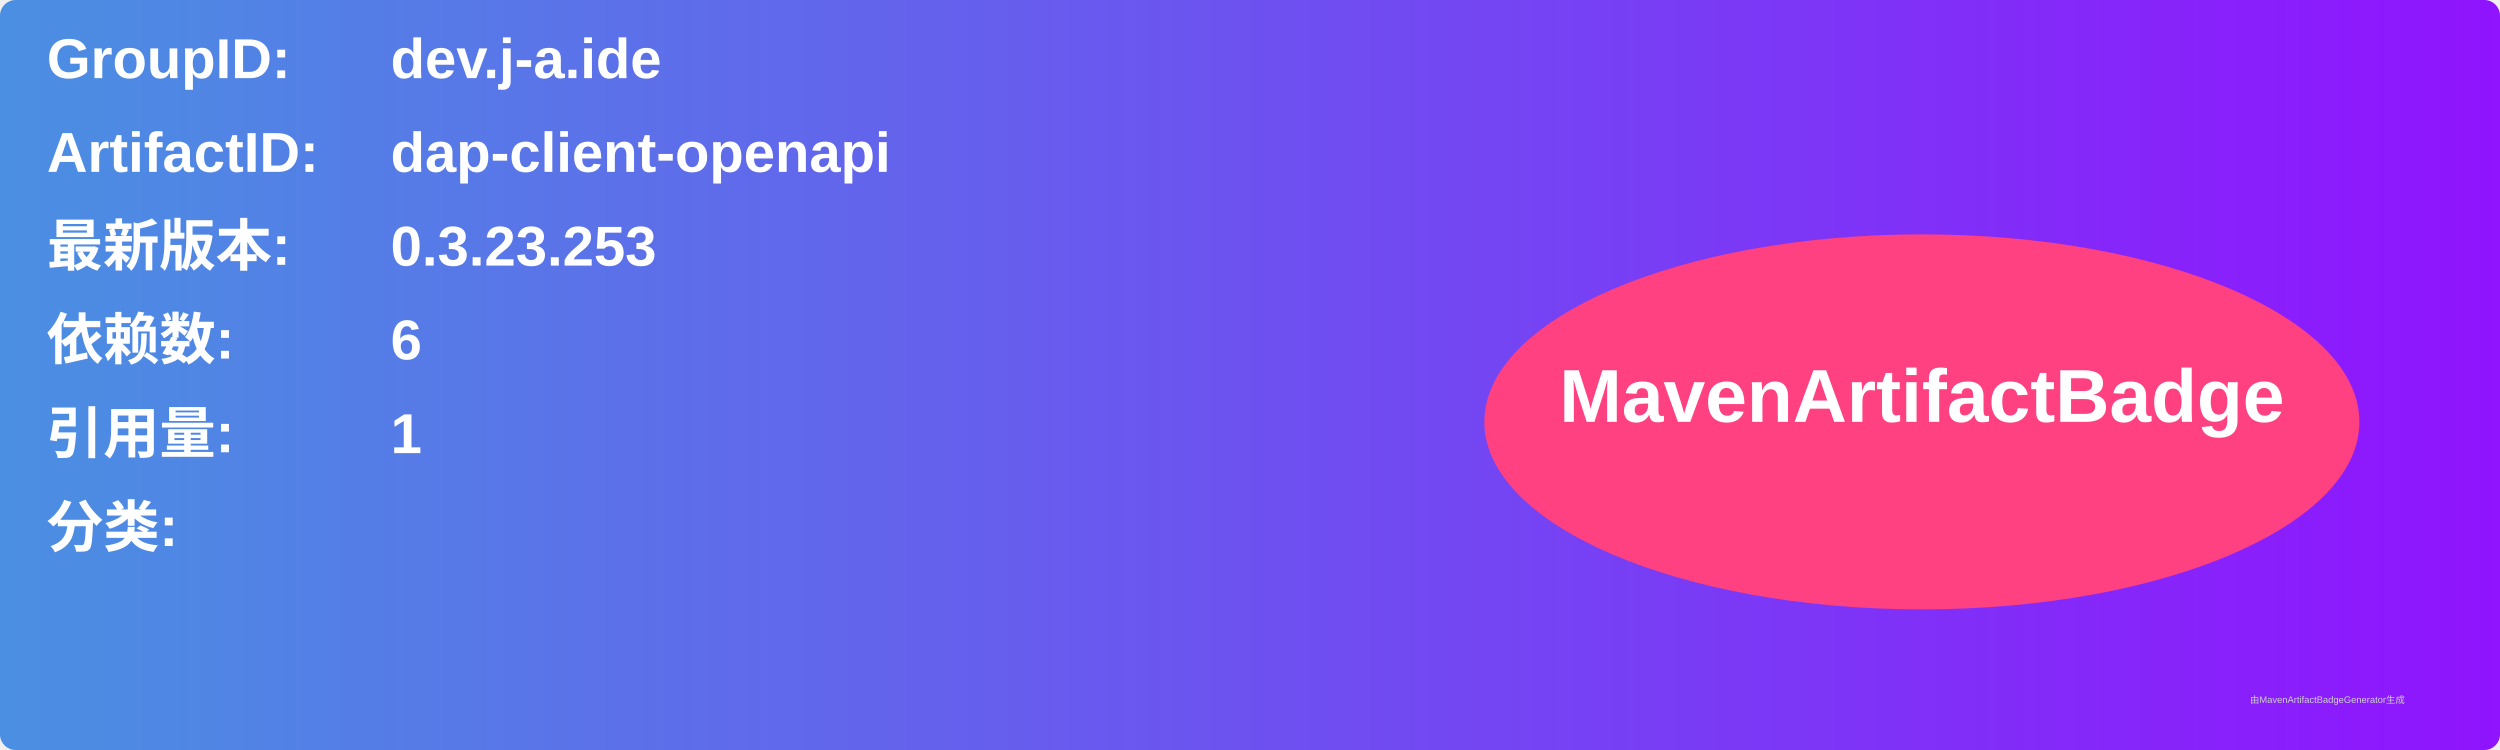
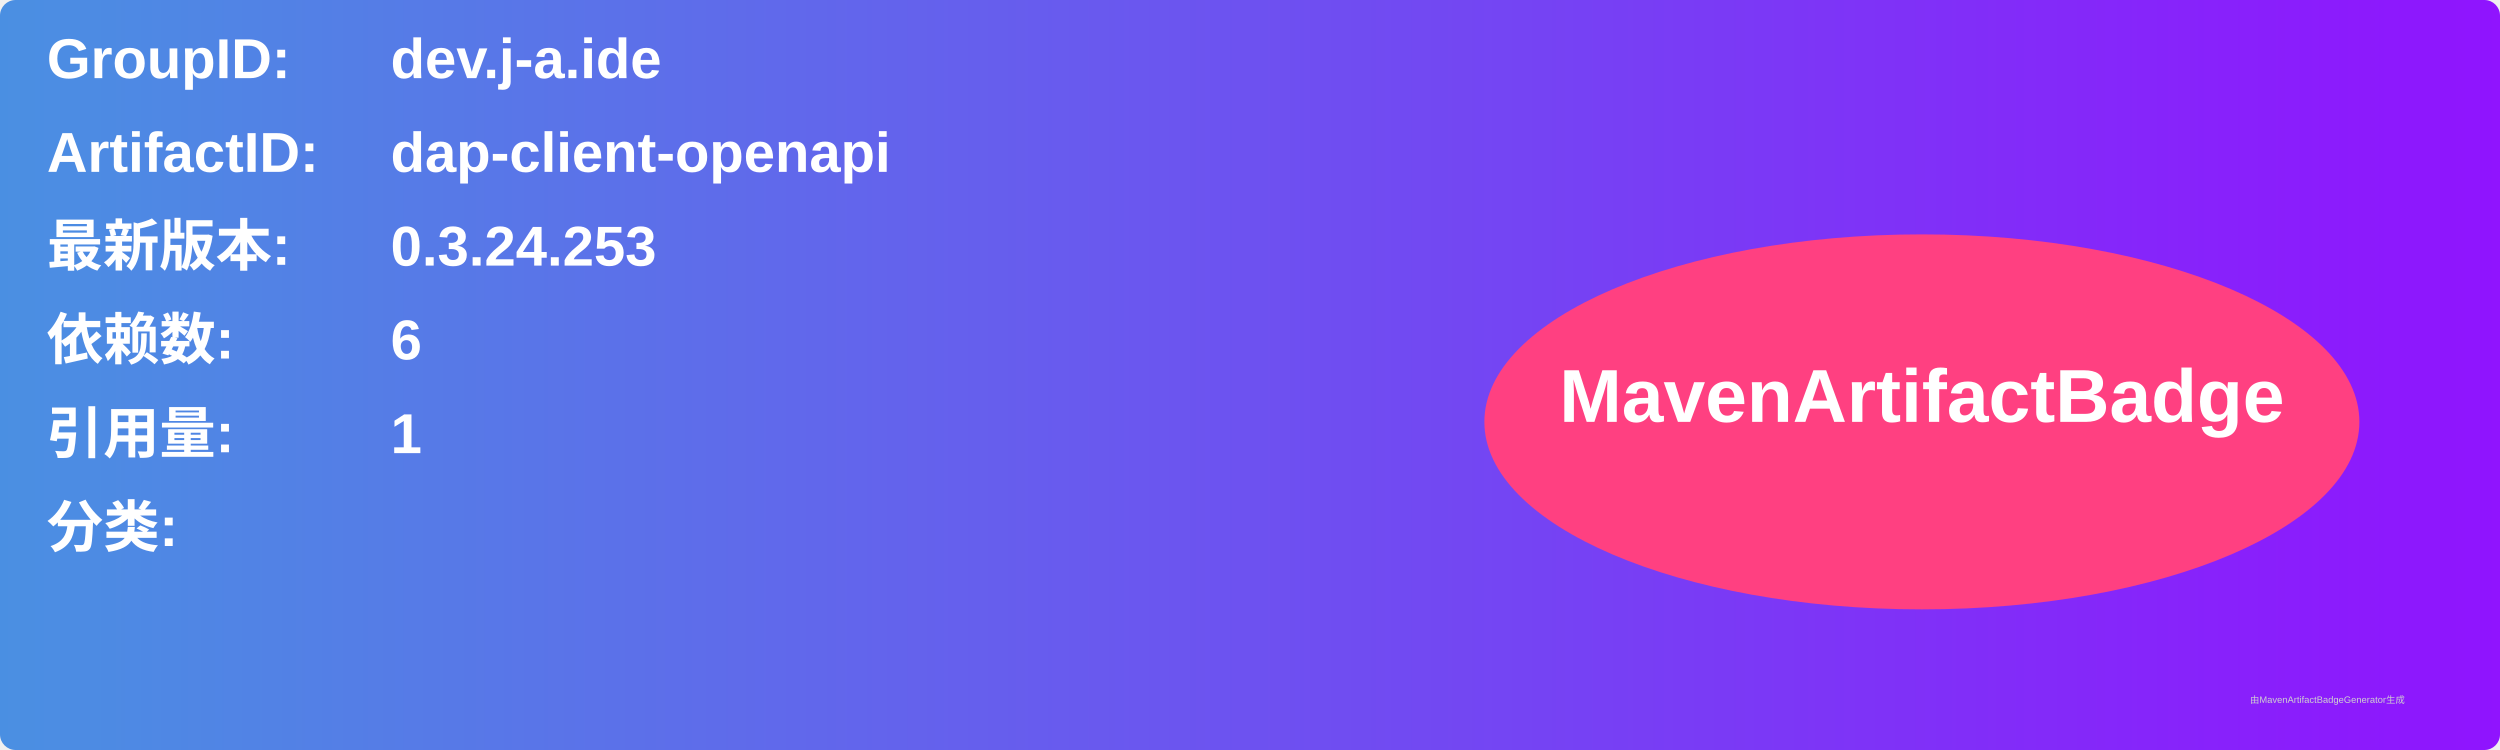
<svg xmlns="http://www.w3.org/2000/svg" width="800" height="240" viewBox="0 0 800 240">
  <linearGradient id="grad" x1="0%" y1="0%" x2="100%" y2="0%">
    <stop offset="0%" stop-color="#4a90e2" />
    <stop offset="100%" stop-color="#9013fe" />
  </linearGradient>
  <rect width="100%" height="100%" rx="5" ry="5" fill="url(#grad)" />
  <g transform="translate(15, 15)">
    <text x="0" y="10" font-family="Arial" font-size="18" fill="white" font-weight="bold" width="260">GroupID:</text>
    <text x="110" y="10" font-family="Arial" font-size="18" fill="white" font-weight="bold" width="460">dev.j-a.ide</text>
    <text x="0" y="40" font-family="Arial" font-size="18" fill="white" font-weight="bold" width="260">ArtifactID:</text>
    <text x="110" y="40" font-family="Arial" font-size="18" fill="white" font-weight="bold" width="460">dap-client-openapi</text>
    <text x="0" y="70" font-family="Arial" font-size="18" fill="white" font-weight="bold">最新版本:</text>
    <text x="110" y="70" font-family="Arial" font-size="18" fill="white" font-weight="bold">
-       <tspan font-weight="bold">0.3.23.253</tspan>
+       <tspan font-weight="bold">0.3.24.253</tspan>
    </text>
    <text x="0" y="100" font-family="Arial" font-size="18" fill="white" font-weight="bold">依赖数: </text>
    <text x="110" y="100" font-family="Arial" font-size="18" fill="white">
      <tspan font-weight="bold">6</tspan>
    </text>
    <text x="0" y="130" font-family="Arial" font-size="18" fill="white" font-weight="bold">引用量: </text>
    <text x="110" y="130" font-family="Arial" font-size="18" fill="white">
      <tspan font-weight="bold">1</tspan>
    </text>
    <text x="0" y="160" font-family="Arial" font-size="18" fill="white" font-weight="bold">分类:</text>
    <text x="10" y="190" font-family="Arial" font-size="10" fill="white">
      <tspan font-weight="bold" />
    </text>
    <ellipse cx="600" cy="120" rx="140" ry="60" fill="#ff4081" />
    <text x="600" y="120" text-anchor="middle" font-family="Arial" font-size="24" fill="white" font-weight="bold">MavenArtifactBadge</text>
  </g>
  <text x="720" y="225" font-family="Arial" font-size="3" fill="#d0d0d0">由MavenArtifactBadgeGenerator生成</text>
</svg>
